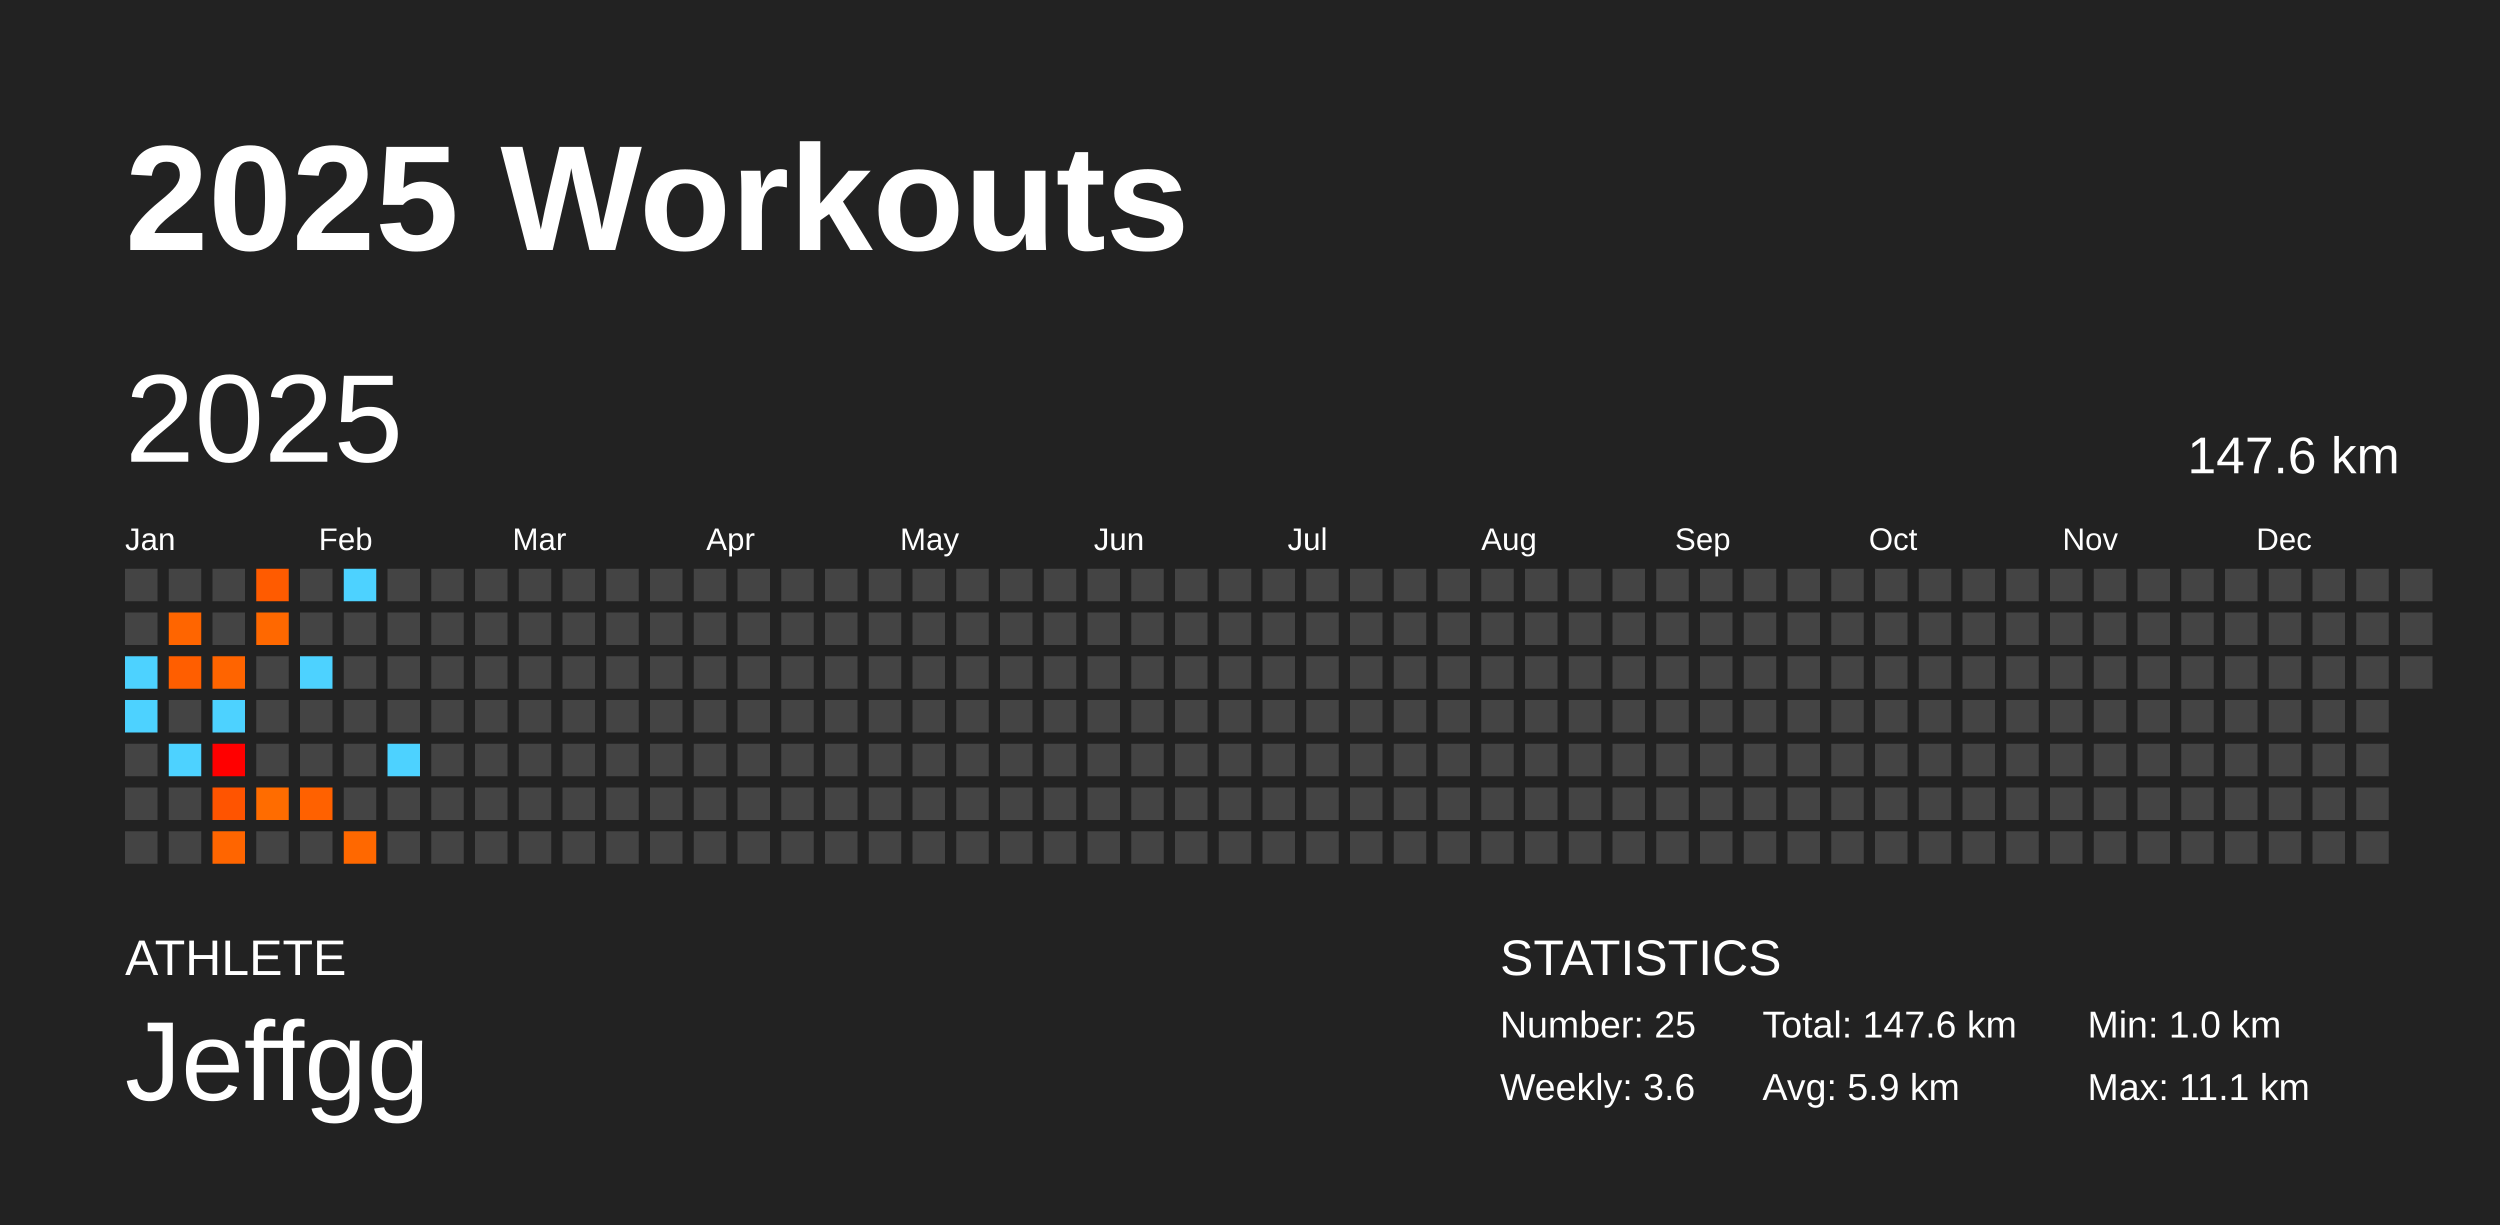
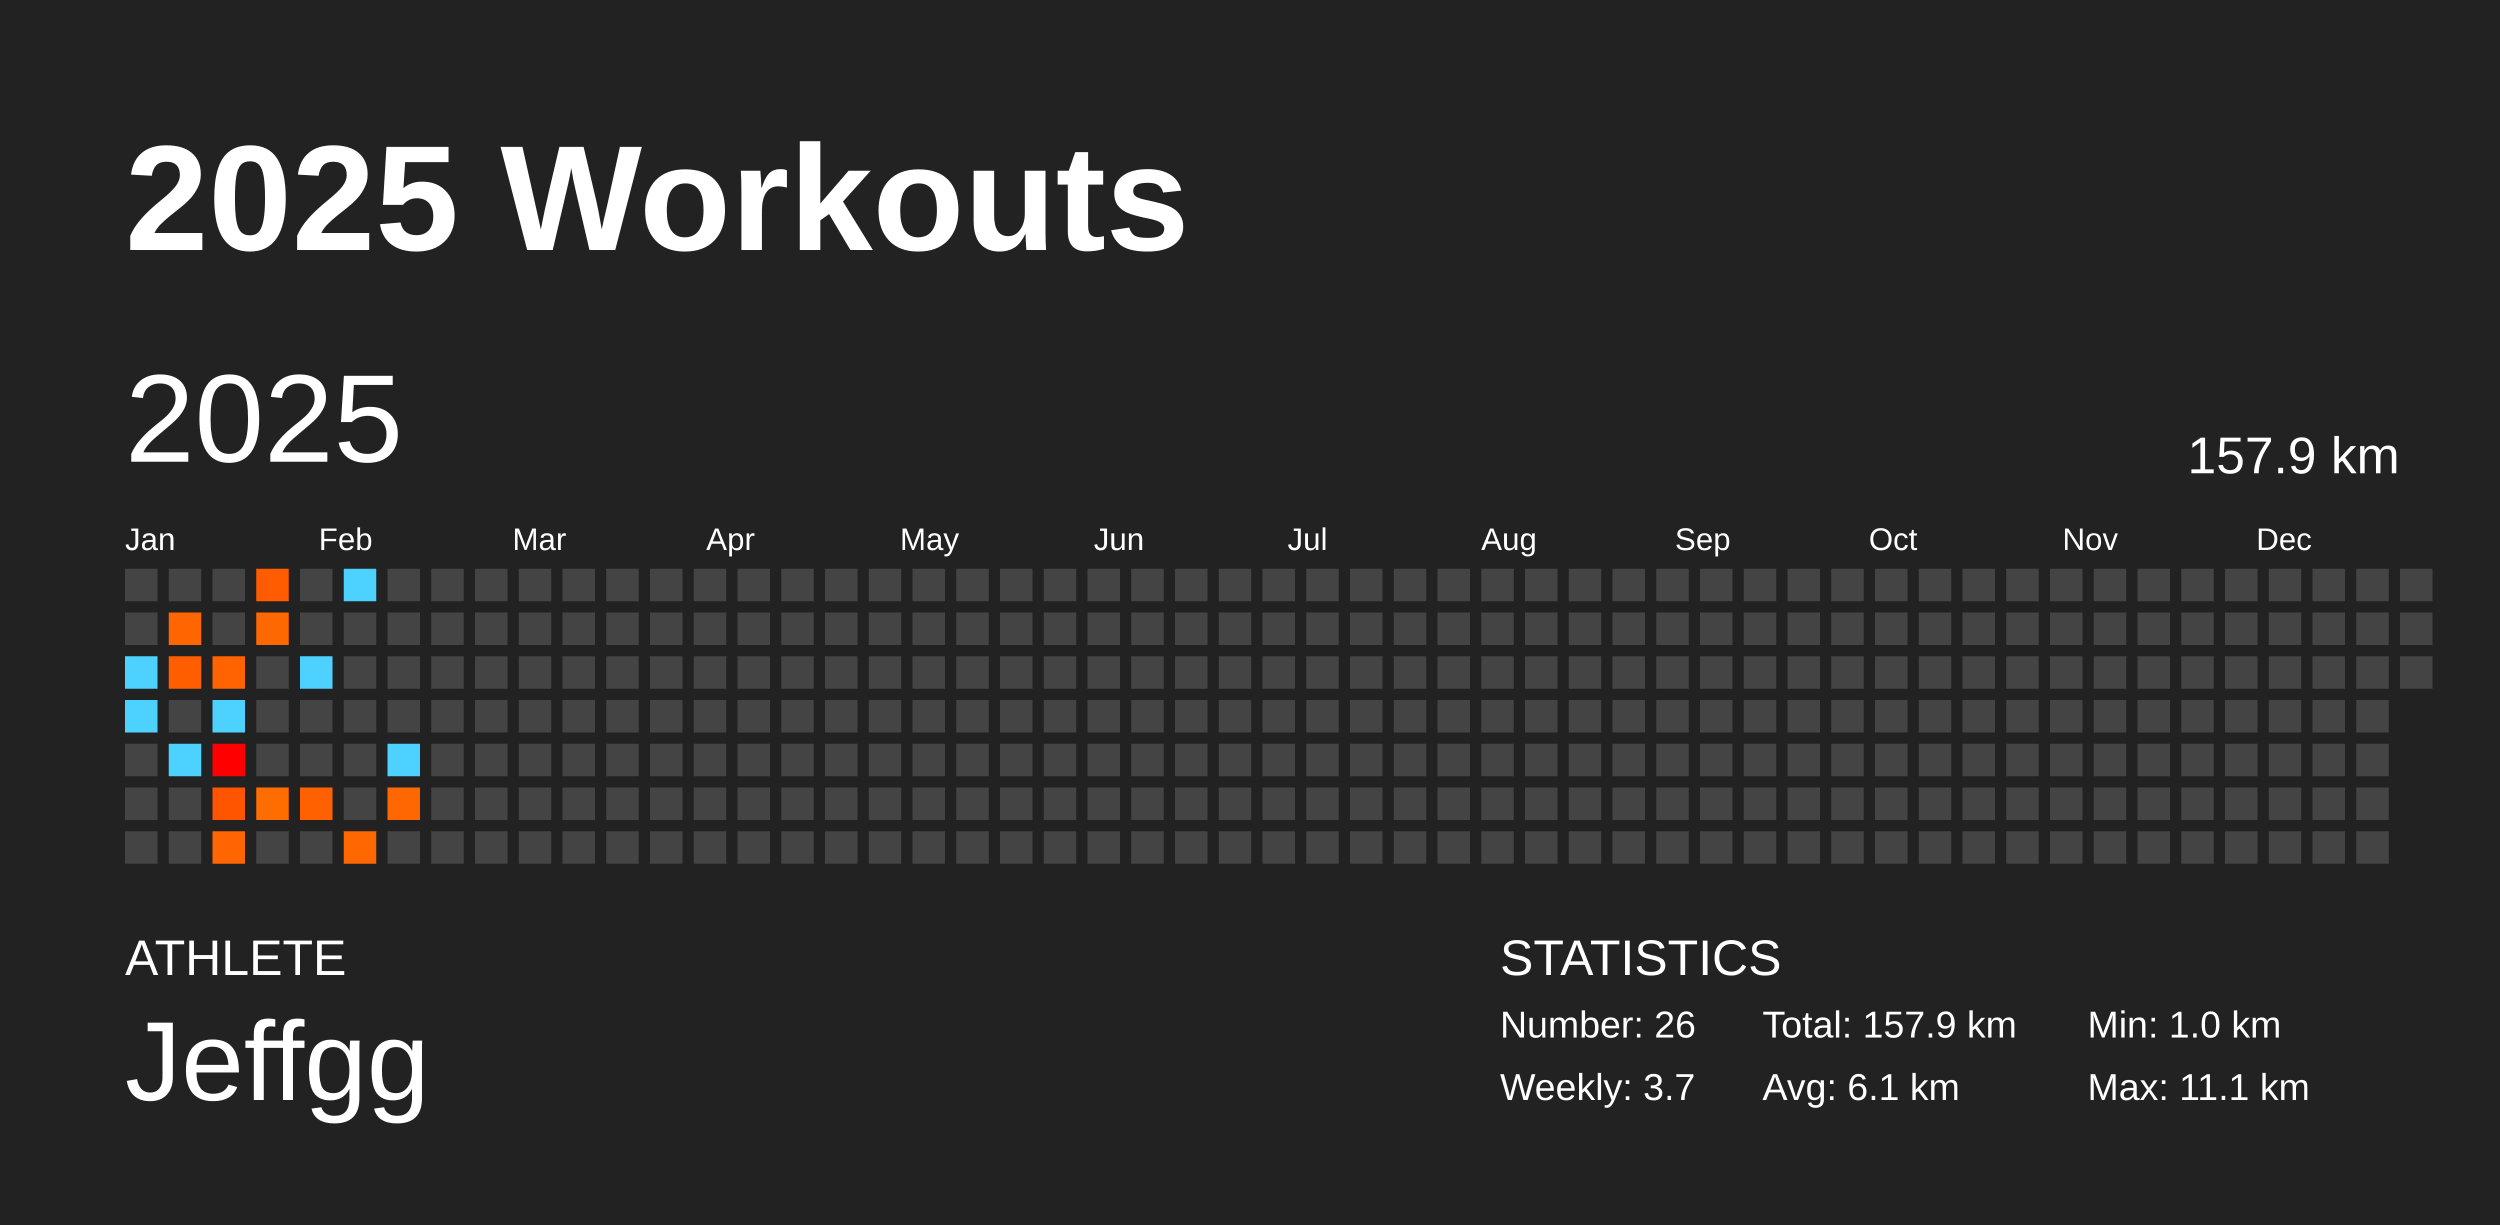
<svg xmlns="http://www.w3.org/2000/svg" baseProfile="full" height="98mm" version="1.1" viewBox="0,0,200,98" width="200mm">
  <defs />
  <rect fill="#222222" height="98" width="200" x="0" y="0" />
  <text fill="#FFFFFF" style="font-size:12px; font-family:Arial; font-weight:bold;" x="10" y="20">2025 Workouts</text>
  <text fill="#FFFFFF" style="font-size:4px; font-family:Arial" x="10" y="78">ATHLETE</text>
  <text fill="#FFFFFF" style="font-size:9px; font-family:Arial" x="10" y="88">Jeffgg</text>
  <text fill="#FFFFFF" style="font-size:4px; font-family:Arial" x="120" y="78">STATISTICS</text>
-   <text fill="#FFFFFF" style="font-size:3px; font-family:Arial" x="120" y="83">Number: 25</text>
-   <text fill="#FFFFFF" style="font-size:3px; font-family:Arial" x="120" y="88">Weekly: 3.6</text>
-   <text fill="#FFFFFF" style="font-size:3px; font-family:Arial" x="141" y="83">Total: 147.6 km</text>
-   <text fill="#FFFFFF" style="font-size:3px; font-family:Arial" x="141" y="88">Avg: 5.9 km</text>
+   <text fill="#FFFFFF" style="font-size:3px; font-family:Arial" x="120" y="83">Number: 26</text>
+   <text fill="#FFFFFF" style="font-size:3px; font-family:Arial" x="120" y="88">Weekly: 3.7</text>
+   <text fill="#FFFFFF" style="font-size:3px; font-family:Arial" x="141" y="83">Total: 157.9 km</text>
+   <text fill="#FFFFFF" style="font-size:3px; font-family:Arial" x="141" y="88">Avg: 6.1 km</text>
  <text fill="#FFFFFF" style="font-size:3px; font-family:Arial" x="167" y="83">Min: 1.0 km</text>
  <text fill="#FFFFFF" style="font-size:3px; font-family:Arial" x="167" y="88">Max: 11.1 km</text>
  <text dominant-baseline="hanging" fill="#FFFFFF" style="font-size:10.0px; font-family:Arial;" x="10" y="30">2025</text>
-   <text dominant-baseline="hanging" fill="#FFFFFF" style="font-size:4.125px; font-family:Arial;" x="175" y="35">147.6 km</text>
+   <text dominant-baseline="hanging" fill="#FFFFFF" style="font-size:4.125px; font-family:Arial;" x="175" y="35">157.9 km</text>
  <text fill="#FFFFFF" style="font-size:2.5px; font-family:Arial" x="10.0" y="44">Jan</text>
  <text fill="#FFFFFF" style="font-size:2.5px; font-family:Arial" x="25.5" y="44">Feb</text>
  <text fill="#FFFFFF" style="font-size:2.5px; font-family:Arial" x="41.0" y="44">Mar</text>
  <text fill="#FFFFFF" style="font-size:2.5px; font-family:Arial" x="56.5" y="44">Apr</text>
  <text fill="#FFFFFF" style="font-size:2.5px; font-family:Arial" x="72.0" y="44">May</text>
  <text fill="#FFFFFF" style="font-size:2.5px; font-family:Arial" x="87.5" y="44">Jun</text>
  <text fill="#FFFFFF" style="font-size:2.5px; font-family:Arial" x="103.0" y="44">Jul</text>
  <text fill="#FFFFFF" style="font-size:2.5px; font-family:Arial" x="118.5" y="44">Aug</text>
  <text fill="#FFFFFF" style="font-size:2.5px; font-family:Arial" x="134.0" y="44">Sep</text>
  <text fill="#FFFFFF" style="font-size:2.5px; font-family:Arial" x="149.5" y="44">Oct</text>
  <text fill="#FFFFFF" style="font-size:2.5px; font-family:Arial" x="165.0" y="44">Nov</text>
  <text fill="#FFFFFF" style="font-size:2.5px; font-family:Arial" x="180.5" y="44">Dec</text>
  <rect fill="#444444" height="2.6" width="2.6" x="10.0" y="45.5" />
  <rect fill="#444444" height="2.6" width="2.6" x="10.0" y="49.0" />
  <rect fill="#4dd2ff" height="2.6" width="2.6" x="10.0" y="52.5" />
  <rect fill="#4dd2ff" height="2.6" width="2.6" x="10.0" y="56.0" />
  <rect fill="#444444" height="2.6" width="2.6" x="10.0" y="59.5" />
  <rect fill="#444444" height="2.6" width="2.6" x="10.0" y="63.0" />
  <rect fill="#444444" height="2.6" width="2.6" x="10.0" y="66.5" />
  <rect fill="#444444" height="2.6" width="2.6" x="13.5" y="45.5" />
  <rect fill="#ff6500" height="2.6" width="2.6" x="13.5" y="49.0" />
  <rect fill="#ff5e00" height="2.6" width="2.6" x="13.5" y="52.5" />
  <rect fill="#444444" height="2.6" width="2.6" x="13.5" y="56.0" />
  <rect fill="#4dd2ff" height="2.6" width="2.6" x="13.5" y="59.5" />
  <rect fill="#444444" height="2.6" width="2.6" x="13.5" y="63.0" />
  <rect fill="#444444" height="2.6" width="2.6" x="13.5" y="66.5" />
  <rect fill="#444444" height="2.6" width="2.6" x="17.0" y="45.5" />
  <rect fill="#444444" height="2.6" width="2.6" x="17.0" y="49.0" />
  <rect fill="#ff6400" height="2.6" width="2.6" x="17.0" y="52.5" />
  <rect fill="#4dd2ff" height="2.6" width="2.6" x="17.0" y="56.0" />
  <rect fill="#ff0000" height="2.6" width="2.6" x="17.0" y="59.5" />
  <rect fill="#ff5400" height="2.6" width="2.6" x="17.0" y="63.0" />
  <rect fill="#ff6500" height="2.6" width="2.6" x="17.0" y="66.5" />
  <rect fill="#ff5b00" height="2.6" width="2.6" x="20.5" y="45.5" />
  <rect fill="#ff6800" height="2.6" width="2.6" x="20.5" y="49.0" />
  <rect fill="#444444" height="2.6" width="2.6" x="20.5" y="52.5" />
  <rect fill="#444444" height="2.6" width="2.6" x="20.5" y="56.0" />
  <rect fill="#444444" height="2.6" width="2.6" x="20.5" y="59.5" />
  <rect fill="#ff6c00" height="2.6" width="2.6" x="20.5" y="63.0" />
  <rect fill="#444444" height="2.6" width="2.6" x="20.5" y="66.5" />
  <rect fill="#444444" height="2.6" width="2.6" x="24.0" y="45.5" />
  <rect fill="#444444" height="2.6" width="2.6" x="24.0" y="49.0" />
  <rect fill="#4dd2ff" height="2.6" width="2.6" x="24.0" y="52.5" />
  <rect fill="#444444" height="2.6" width="2.6" x="24.0" y="56.0" />
  <rect fill="#444444" height="2.6" width="2.6" x="24.0" y="59.5" />
  <rect fill="#ff6100" height="2.6" width="2.6" x="24.0" y="63.0" />
  <rect fill="#444444" height="2.6" width="2.6" x="24.0" y="66.5" />
  <rect fill="#4dd2ff" height="2.6" width="2.6" x="27.5" y="45.5" />
  <rect fill="#444444" height="2.6" width="2.6" x="27.5" y="49.0" />
  <rect fill="#444444" height="2.6" width="2.6" x="27.5" y="52.5" />
  <rect fill="#444444" height="2.6" width="2.6" x="27.5" y="56.0" />
  <rect fill="#444444" height="2.6" width="2.6" x="27.5" y="59.5" />
  <rect fill="#444444" height="2.6" width="2.6" x="27.5" y="63.0" />
  <rect fill="#ff6800" height="2.6" width="2.6" x="27.5" y="66.5" />
  <rect fill="#444444" height="2.6" width="2.6" x="31.0" y="45.5" />
  <rect fill="#444444" height="2.6" width="2.6" x="31.0" y="49.0" />
  <rect fill="#444444" height="2.6" width="2.6" x="31.0" y="52.5" />
  <rect fill="#444444" height="2.6" width="2.6" x="31.0" y="56.0" />
  <rect fill="#4dd2ff" height="2.6" width="2.6" x="31.0" y="59.5" />
-   <rect fill="#444444" height="2.6" width="2.6" x="31.0" y="63.0" />
+   <rect fill="#ff6700" height="2.6" width="2.6" x="31.0" y="63.0" />
  <rect fill="#444444" height="2.6" width="2.6" x="31.0" y="66.5" />
  <rect fill="#444444" height="2.6" width="2.6" x="34.5" y="45.5" />
  <rect fill="#444444" height="2.6" width="2.6" x="34.5" y="49.0" />
  <rect fill="#444444" height="2.6" width="2.6" x="34.5" y="52.5" />
  <rect fill="#444444" height="2.6" width="2.6" x="34.5" y="56.0" />
  <rect fill="#444444" height="2.6" width="2.6" x="34.5" y="59.5" />
  <rect fill="#444444" height="2.6" width="2.6" x="34.5" y="63.0" />
  <rect fill="#444444" height="2.6" width="2.6" x="34.5" y="66.5" />
  <rect fill="#444444" height="2.6" width="2.6" x="38.0" y="45.5" />
  <rect fill="#444444" height="2.6" width="2.6" x="38.0" y="49.0" />
  <rect fill="#444444" height="2.6" width="2.6" x="38.0" y="52.5" />
  <rect fill="#444444" height="2.6" width="2.6" x="38.0" y="56.0" />
  <rect fill="#444444" height="2.6" width="2.6" x="38.0" y="59.5" />
  <rect fill="#444444" height="2.6" width="2.6" x="38.0" y="63.0" />
  <rect fill="#444444" height="2.6" width="2.6" x="38.0" y="66.5" />
  <rect fill="#444444" height="2.6" width="2.6" x="41.5" y="45.5" />
  <rect fill="#444444" height="2.6" width="2.6" x="41.5" y="49.0" />
  <rect fill="#444444" height="2.6" width="2.6" x="41.5" y="52.5" />
  <rect fill="#444444" height="2.6" width="2.6" x="41.5" y="56.0" />
  <rect fill="#444444" height="2.6" width="2.6" x="41.5" y="59.5" />
  <rect fill="#444444" height="2.6" width="2.6" x="41.5" y="63.0" />
  <rect fill="#444444" height="2.6" width="2.6" x="41.5" y="66.5" />
  <rect fill="#444444" height="2.6" width="2.6" x="45.0" y="45.5" />
  <rect fill="#444444" height="2.6" width="2.6" x="45.0" y="49.0" />
  <rect fill="#444444" height="2.6" width="2.6" x="45.0" y="52.5" />
  <rect fill="#444444" height="2.6" width="2.6" x="45.0" y="56.0" />
  <rect fill="#444444" height="2.6" width="2.6" x="45.0" y="59.5" />
  <rect fill="#444444" height="2.6" width="2.6" x="45.0" y="63.0" />
  <rect fill="#444444" height="2.6" width="2.6" x="45.0" y="66.5" />
  <rect fill="#444444" height="2.6" width="2.6" x="48.5" y="45.5" />
  <rect fill="#444444" height="2.6" width="2.6" x="48.5" y="49.0" />
  <rect fill="#444444" height="2.6" width="2.6" x="48.5" y="52.5" />
  <rect fill="#444444" height="2.6" width="2.6" x="48.5" y="56.0" />
  <rect fill="#444444" height="2.6" width="2.6" x="48.5" y="59.5" />
  <rect fill="#444444" height="2.6" width="2.6" x="48.5" y="63.0" />
  <rect fill="#444444" height="2.6" width="2.6" x="48.5" y="66.5" />
  <rect fill="#444444" height="2.6" width="2.6" x="52.0" y="45.5" />
  <rect fill="#444444" height="2.6" width="2.6" x="52.0" y="49.0" />
  <rect fill="#444444" height="2.6" width="2.6" x="52.0" y="52.5" />
  <rect fill="#444444" height="2.6" width="2.6" x="52.0" y="56.0" />
  <rect fill="#444444" height="2.6" width="2.6" x="52.0" y="59.5" />
  <rect fill="#444444" height="2.6" width="2.6" x="52.0" y="63.0" />
  <rect fill="#444444" height="2.6" width="2.6" x="52.0" y="66.5" />
  <rect fill="#444444" height="2.6" width="2.6" x="55.5" y="45.5" />
  <rect fill="#444444" height="2.6" width="2.6" x="55.5" y="49.0" />
  <rect fill="#444444" height="2.6" width="2.6" x="55.5" y="52.5" />
  <rect fill="#444444" height="2.6" width="2.6" x="55.5" y="56.0" />
  <rect fill="#444444" height="2.6" width="2.6" x="55.5" y="59.5" />
  <rect fill="#444444" height="2.6" width="2.6" x="55.5" y="63.0" />
  <rect fill="#444444" height="2.6" width="2.6" x="55.5" y="66.5" />
  <rect fill="#444444" height="2.6" width="2.6" x="59.0" y="45.5" />
  <rect fill="#444444" height="2.6" width="2.6" x="59.0" y="49.0" />
  <rect fill="#444444" height="2.6" width="2.6" x="59.0" y="52.5" />
  <rect fill="#444444" height="2.6" width="2.6" x="59.0" y="56.0" />
  <rect fill="#444444" height="2.6" width="2.6" x="59.0" y="59.5" />
  <rect fill="#444444" height="2.6" width="2.6" x="59.0" y="63.0" />
  <rect fill="#444444" height="2.6" width="2.6" x="59.0" y="66.5" />
  <rect fill="#444444" height="2.6" width="2.6" x="62.5" y="45.5" />
  <rect fill="#444444" height="2.6" width="2.6" x="62.5" y="49.0" />
  <rect fill="#444444" height="2.6" width="2.6" x="62.5" y="52.5" />
  <rect fill="#444444" height="2.6" width="2.6" x="62.5" y="56.0" />
  <rect fill="#444444" height="2.6" width="2.6" x="62.5" y="59.5" />
  <rect fill="#444444" height="2.6" width="2.6" x="62.5" y="63.0" />
  <rect fill="#444444" height="2.6" width="2.6" x="62.5" y="66.5" />
  <rect fill="#444444" height="2.6" width="2.6" x="66.0" y="45.5" />
  <rect fill="#444444" height="2.6" width="2.6" x="66.0" y="49.0" />
  <rect fill="#444444" height="2.6" width="2.6" x="66.0" y="52.5" />
  <rect fill="#444444" height="2.6" width="2.6" x="66.0" y="56.0" />
  <rect fill="#444444" height="2.6" width="2.6" x="66.0" y="59.5" />
  <rect fill="#444444" height="2.6" width="2.6" x="66.0" y="63.0" />
  <rect fill="#444444" height="2.6" width="2.6" x="66.0" y="66.5" />
  <rect fill="#444444" height="2.6" width="2.6" x="69.5" y="45.5" />
  <rect fill="#444444" height="2.6" width="2.6" x="69.5" y="49.0" />
  <rect fill="#444444" height="2.6" width="2.6" x="69.5" y="52.5" />
  <rect fill="#444444" height="2.6" width="2.6" x="69.5" y="56.0" />
  <rect fill="#444444" height="2.6" width="2.6" x="69.5" y="59.5" />
  <rect fill="#444444" height="2.6" width="2.6" x="69.5" y="63.0" />
  <rect fill="#444444" height="2.6" width="2.6" x="69.5" y="66.5" />
  <rect fill="#444444" height="2.6" width="2.6" x="73.0" y="45.5" />
  <rect fill="#444444" height="2.6" width="2.6" x="73.0" y="49.0" />
  <rect fill="#444444" height="2.6" width="2.6" x="73.0" y="52.5" />
  <rect fill="#444444" height="2.6" width="2.6" x="73.0" y="56.0" />
  <rect fill="#444444" height="2.6" width="2.6" x="73.0" y="59.5" />
  <rect fill="#444444" height="2.6" width="2.6" x="73.0" y="63.0" />
  <rect fill="#444444" height="2.6" width="2.6" x="73.0" y="66.5" />
  <rect fill="#444444" height="2.6" width="2.6" x="76.5" y="45.5" />
  <rect fill="#444444" height="2.6" width="2.6" x="76.5" y="49.0" />
  <rect fill="#444444" height="2.6" width="2.6" x="76.5" y="52.5" />
  <rect fill="#444444" height="2.6" width="2.6" x="76.5" y="56.0" />
  <rect fill="#444444" height="2.6" width="2.6" x="76.5" y="59.5" />
  <rect fill="#444444" height="2.6" width="2.6" x="76.5" y="63.0" />
  <rect fill="#444444" height="2.6" width="2.6" x="76.5" y="66.5" />
  <rect fill="#444444" height="2.6" width="2.6" x="80.0" y="45.5" />
  <rect fill="#444444" height="2.6" width="2.6" x="80.0" y="49.0" />
  <rect fill="#444444" height="2.6" width="2.6" x="80.0" y="52.5" />
  <rect fill="#444444" height="2.6" width="2.6" x="80.0" y="56.0" />
  <rect fill="#444444" height="2.6" width="2.6" x="80.0" y="59.5" />
  <rect fill="#444444" height="2.6" width="2.6" x="80.0" y="63.0" />
  <rect fill="#444444" height="2.6" width="2.6" x="80.0" y="66.5" />
  <rect fill="#444444" height="2.6" width="2.6" x="83.5" y="45.5" />
  <rect fill="#444444" height="2.6" width="2.6" x="83.5" y="49.0" />
  <rect fill="#444444" height="2.6" width="2.6" x="83.5" y="52.5" />
  <rect fill="#444444" height="2.6" width="2.6" x="83.5" y="56.0" />
  <rect fill="#444444" height="2.6" width="2.6" x="83.5" y="59.5" />
  <rect fill="#444444" height="2.6" width="2.6" x="83.5" y="63.0" />
  <rect fill="#444444" height="2.6" width="2.6" x="83.5" y="66.5" />
  <rect fill="#444444" height="2.6" width="2.6" x="87.0" y="45.5" />
  <rect fill="#444444" height="2.6" width="2.6" x="87.0" y="49.0" />
  <rect fill="#444444" height="2.6" width="2.6" x="87.0" y="52.5" />
  <rect fill="#444444" height="2.6" width="2.6" x="87.0" y="56.0" />
  <rect fill="#444444" height="2.6" width="2.6" x="87.0" y="59.5" />
  <rect fill="#444444" height="2.6" width="2.6" x="87.0" y="63.0" />
  <rect fill="#444444" height="2.6" width="2.6" x="87.0" y="66.5" />
  <rect fill="#444444" height="2.6" width="2.6" x="90.5" y="45.5" />
  <rect fill="#444444" height="2.6" width="2.6" x="90.5" y="49.0" />
  <rect fill="#444444" height="2.6" width="2.6" x="90.5" y="52.5" />
  <rect fill="#444444" height="2.6" width="2.6" x="90.5" y="56.0" />
  <rect fill="#444444" height="2.6" width="2.6" x="90.5" y="59.5" />
  <rect fill="#444444" height="2.6" width="2.6" x="90.5" y="63.0" />
  <rect fill="#444444" height="2.6" width="2.6" x="90.5" y="66.5" />
  <rect fill="#444444" height="2.6" width="2.6" x="94.0" y="45.5" />
  <rect fill="#444444" height="2.6" width="2.6" x="94.0" y="49.0" />
  <rect fill="#444444" height="2.6" width="2.6" x="94.0" y="52.5" />
  <rect fill="#444444" height="2.6" width="2.6" x="94.0" y="56.0" />
  <rect fill="#444444" height="2.6" width="2.6" x="94.0" y="59.5" />
  <rect fill="#444444" height="2.6" width="2.6" x="94.0" y="63.0" />
  <rect fill="#444444" height="2.6" width="2.6" x="94.0" y="66.5" />
  <rect fill="#444444" height="2.6" width="2.6" x="97.5" y="45.5" />
  <rect fill="#444444" height="2.6" width="2.6" x="97.5" y="49.0" />
  <rect fill="#444444" height="2.6" width="2.6" x="97.5" y="52.5" />
  <rect fill="#444444" height="2.6" width="2.6" x="97.5" y="56.0" />
  <rect fill="#444444" height="2.6" width="2.6" x="97.5" y="59.5" />
  <rect fill="#444444" height="2.6" width="2.6" x="97.5" y="63.0" />
  <rect fill="#444444" height="2.6" width="2.6" x="97.5" y="66.5" />
  <rect fill="#444444" height="2.6" width="2.6" x="101.0" y="45.5" />
  <rect fill="#444444" height="2.6" width="2.6" x="101.0" y="49.0" />
  <rect fill="#444444" height="2.6" width="2.6" x="101.0" y="52.5" />
  <rect fill="#444444" height="2.6" width="2.6" x="101.0" y="56.0" />
  <rect fill="#444444" height="2.6" width="2.6" x="101.0" y="59.5" />
  <rect fill="#444444" height="2.6" width="2.6" x="101.0" y="63.0" />
  <rect fill="#444444" height="2.6" width="2.6" x="101.0" y="66.5" />
  <rect fill="#444444" height="2.6" width="2.6" x="104.5" y="45.5" />
  <rect fill="#444444" height="2.6" width="2.6" x="104.5" y="49.0" />
  <rect fill="#444444" height="2.6" width="2.6" x="104.5" y="52.5" />
  <rect fill="#444444" height="2.6" width="2.6" x="104.5" y="56.0" />
  <rect fill="#444444" height="2.6" width="2.6" x="104.5" y="59.5" />
  <rect fill="#444444" height="2.6" width="2.6" x="104.5" y="63.0" />
  <rect fill="#444444" height="2.6" width="2.6" x="104.5" y="66.5" />
  <rect fill="#444444" height="2.6" width="2.6" x="108.0" y="45.5" />
  <rect fill="#444444" height="2.6" width="2.6" x="108.0" y="49.0" />
  <rect fill="#444444" height="2.6" width="2.6" x="108.0" y="52.5" />
  <rect fill="#444444" height="2.6" width="2.6" x="108.0" y="56.0" />
  <rect fill="#444444" height="2.6" width="2.6" x="108.0" y="59.5" />
  <rect fill="#444444" height="2.6" width="2.6" x="108.0" y="63.0" />
  <rect fill="#444444" height="2.6" width="2.6" x="108.0" y="66.5" />
  <rect fill="#444444" height="2.6" width="2.6" x="111.5" y="45.5" />
  <rect fill="#444444" height="2.6" width="2.6" x="111.5" y="49.0" />
  <rect fill="#444444" height="2.6" width="2.6" x="111.5" y="52.5" />
  <rect fill="#444444" height="2.6" width="2.6" x="111.5" y="56.0" />
  <rect fill="#444444" height="2.6" width="2.6" x="111.5" y="59.5" />
  <rect fill="#444444" height="2.6" width="2.6" x="111.5" y="63.0" />
  <rect fill="#444444" height="2.6" width="2.6" x="111.5" y="66.5" />
  <rect fill="#444444" height="2.6" width="2.6" x="115.0" y="45.5" />
  <rect fill="#444444" height="2.6" width="2.6" x="115.0" y="49.0" />
  <rect fill="#444444" height="2.6" width="2.6" x="115.0" y="52.5" />
  <rect fill="#444444" height="2.6" width="2.6" x="115.0" y="56.0" />
  <rect fill="#444444" height="2.6" width="2.6" x="115.0" y="59.5" />
  <rect fill="#444444" height="2.6" width="2.6" x="115.0" y="63.0" />
  <rect fill="#444444" height="2.6" width="2.6" x="115.0" y="66.5" />
  <rect fill="#444444" height="2.6" width="2.6" x="118.5" y="45.5" />
  <rect fill="#444444" height="2.6" width="2.6" x="118.5" y="49.0" />
  <rect fill="#444444" height="2.6" width="2.6" x="118.5" y="52.5" />
  <rect fill="#444444" height="2.6" width="2.6" x="118.5" y="56.0" />
  <rect fill="#444444" height="2.6" width="2.6" x="118.5" y="59.5" />
  <rect fill="#444444" height="2.6" width="2.6" x="118.5" y="63.0" />
  <rect fill="#444444" height="2.6" width="2.6" x="118.5" y="66.5" />
  <rect fill="#444444" height="2.6" width="2.6" x="122.0" y="45.5" />
  <rect fill="#444444" height="2.6" width="2.6" x="122.0" y="49.0" />
  <rect fill="#444444" height="2.6" width="2.6" x="122.0" y="52.5" />
  <rect fill="#444444" height="2.6" width="2.6" x="122.0" y="56.0" />
  <rect fill="#444444" height="2.6" width="2.6" x="122.0" y="59.5" />
  <rect fill="#444444" height="2.6" width="2.6" x="122.0" y="63.0" />
  <rect fill="#444444" height="2.6" width="2.6" x="122.0" y="66.5" />
  <rect fill="#444444" height="2.6" width="2.6" x="125.5" y="45.5" />
  <rect fill="#444444" height="2.6" width="2.6" x="125.5" y="49.0" />
  <rect fill="#444444" height="2.6" width="2.6" x="125.5" y="52.5" />
  <rect fill="#444444" height="2.6" width="2.6" x="125.5" y="56.0" />
  <rect fill="#444444" height="2.6" width="2.6" x="125.5" y="59.5" />
  <rect fill="#444444" height="2.6" width="2.6" x="125.5" y="63.0" />
  <rect fill="#444444" height="2.6" width="2.6" x="125.5" y="66.5" />
  <rect fill="#444444" height="2.6" width="2.6" x="129.0" y="45.5" />
  <rect fill="#444444" height="2.6" width="2.6" x="129.0" y="49.0" />
  <rect fill="#444444" height="2.6" width="2.6" x="129.0" y="52.5" />
  <rect fill="#444444" height="2.6" width="2.6" x="129.0" y="56.0" />
  <rect fill="#444444" height="2.6" width="2.6" x="129.0" y="59.5" />
  <rect fill="#444444" height="2.6" width="2.6" x="129.0" y="63.0" />
  <rect fill="#444444" height="2.6" width="2.6" x="129.0" y="66.5" />
  <rect fill="#444444" height="2.6" width="2.6" x="132.5" y="45.5" />
  <rect fill="#444444" height="2.6" width="2.6" x="132.5" y="49.0" />
  <rect fill="#444444" height="2.6" width="2.6" x="132.5" y="52.5" />
  <rect fill="#444444" height="2.6" width="2.6" x="132.5" y="56.0" />
  <rect fill="#444444" height="2.6" width="2.6" x="132.5" y="59.5" />
  <rect fill="#444444" height="2.6" width="2.6" x="132.5" y="63.0" />
  <rect fill="#444444" height="2.6" width="2.6" x="132.5" y="66.5" />
  <rect fill="#444444" height="2.6" width="2.6" x="136.0" y="45.5" />
  <rect fill="#444444" height="2.6" width="2.6" x="136.0" y="49.0" />
  <rect fill="#444444" height="2.6" width="2.6" x="136.0" y="52.5" />
  <rect fill="#444444" height="2.6" width="2.6" x="136.0" y="56.0" />
  <rect fill="#444444" height="2.6" width="2.6" x="136.0" y="59.5" />
  <rect fill="#444444" height="2.6" width="2.6" x="136.0" y="63.0" />
  <rect fill="#444444" height="2.6" width="2.6" x="136.0" y="66.5" />
  <rect fill="#444444" height="2.6" width="2.6" x="139.5" y="45.5" />
  <rect fill="#444444" height="2.6" width="2.6" x="139.5" y="49.0" />
  <rect fill="#444444" height="2.6" width="2.6" x="139.5" y="52.5" />
  <rect fill="#444444" height="2.6" width="2.6" x="139.5" y="56.0" />
  <rect fill="#444444" height="2.6" width="2.6" x="139.5" y="59.5" />
  <rect fill="#444444" height="2.6" width="2.6" x="139.5" y="63.0" />
  <rect fill="#444444" height="2.6" width="2.6" x="139.5" y="66.5" />
  <rect fill="#444444" height="2.6" width="2.6" x="143.0" y="45.5" />
  <rect fill="#444444" height="2.6" width="2.6" x="143.0" y="49.0" />
  <rect fill="#444444" height="2.6" width="2.6" x="143.0" y="52.5" />
  <rect fill="#444444" height="2.6" width="2.6" x="143.0" y="56.0" />
  <rect fill="#444444" height="2.6" width="2.6" x="143.0" y="59.5" />
  <rect fill="#444444" height="2.6" width="2.6" x="143.0" y="63.0" />
  <rect fill="#444444" height="2.6" width="2.6" x="143.0" y="66.5" />
  <rect fill="#444444" height="2.6" width="2.6" x="146.5" y="45.5" />
  <rect fill="#444444" height="2.6" width="2.6" x="146.5" y="49.0" />
  <rect fill="#444444" height="2.6" width="2.6" x="146.5" y="52.5" />
  <rect fill="#444444" height="2.6" width="2.6" x="146.5" y="56.0" />
  <rect fill="#444444" height="2.6" width="2.6" x="146.5" y="59.5" />
  <rect fill="#444444" height="2.6" width="2.6" x="146.5" y="63.0" />
  <rect fill="#444444" height="2.6" width="2.6" x="146.5" y="66.5" />
  <rect fill="#444444" height="2.6" width="2.6" x="150.0" y="45.5" />
  <rect fill="#444444" height="2.6" width="2.6" x="150.0" y="49.0" />
  <rect fill="#444444" height="2.6" width="2.6" x="150.0" y="52.5" />
  <rect fill="#444444" height="2.6" width="2.6" x="150.0" y="56.0" />
  <rect fill="#444444" height="2.6" width="2.6" x="150.0" y="59.5" />
  <rect fill="#444444" height="2.6" width="2.6" x="150.0" y="63.0" />
  <rect fill="#444444" height="2.6" width="2.6" x="150.0" y="66.5" />
  <rect fill="#444444" height="2.6" width="2.6" x="153.5" y="45.5" />
  <rect fill="#444444" height="2.6" width="2.6" x="153.5" y="49.0" />
  <rect fill="#444444" height="2.6" width="2.6" x="153.5" y="52.5" />
  <rect fill="#444444" height="2.6" width="2.6" x="153.5" y="56.0" />
  <rect fill="#444444" height="2.6" width="2.6" x="153.5" y="59.5" />
  <rect fill="#444444" height="2.6" width="2.6" x="153.5" y="63.0" />
  <rect fill="#444444" height="2.6" width="2.6" x="153.5" y="66.5" />
  <rect fill="#444444" height="2.6" width="2.6" x="157.0" y="45.5" />
  <rect fill="#444444" height="2.6" width="2.6" x="157.0" y="49.0" />
  <rect fill="#444444" height="2.6" width="2.6" x="157.0" y="52.5" />
  <rect fill="#444444" height="2.6" width="2.6" x="157.0" y="56.0" />
  <rect fill="#444444" height="2.6" width="2.6" x="157.0" y="59.5" />
  <rect fill="#444444" height="2.6" width="2.6" x="157.0" y="63.0" />
  <rect fill="#444444" height="2.6" width="2.6" x="157.0" y="66.5" />
  <rect fill="#444444" height="2.6" width="2.6" x="160.5" y="45.5" />
  <rect fill="#444444" height="2.6" width="2.6" x="160.5" y="49.0" />
  <rect fill="#444444" height="2.6" width="2.6" x="160.5" y="52.5" />
  <rect fill="#444444" height="2.6" width="2.6" x="160.5" y="56.0" />
  <rect fill="#444444" height="2.6" width="2.6" x="160.5" y="59.5" />
  <rect fill="#444444" height="2.6" width="2.6" x="160.5" y="63.0" />
  <rect fill="#444444" height="2.6" width="2.6" x="160.5" y="66.5" />
  <rect fill="#444444" height="2.6" width="2.6" x="164.0" y="45.5" />
  <rect fill="#444444" height="2.6" width="2.6" x="164.0" y="49.0" />
  <rect fill="#444444" height="2.6" width="2.6" x="164.0" y="52.5" />
  <rect fill="#444444" height="2.6" width="2.6" x="164.0" y="56.0" />
  <rect fill="#444444" height="2.6" width="2.6" x="164.0" y="59.5" />
  <rect fill="#444444" height="2.6" width="2.6" x="164.0" y="63.0" />
  <rect fill="#444444" height="2.6" width="2.6" x="164.0" y="66.5" />
  <rect fill="#444444" height="2.6" width="2.6" x="167.5" y="45.5" />
  <rect fill="#444444" height="2.6" width="2.6" x="167.5" y="49.0" />
  <rect fill="#444444" height="2.6" width="2.6" x="167.5" y="52.5" />
  <rect fill="#444444" height="2.6" width="2.6" x="167.5" y="56.0" />
  <rect fill="#444444" height="2.6" width="2.6" x="167.5" y="59.5" />
  <rect fill="#444444" height="2.6" width="2.6" x="167.5" y="63.0" />
  <rect fill="#444444" height="2.6" width="2.6" x="167.5" y="66.5" />
  <rect fill="#444444" height="2.6" width="2.6" x="171.0" y="45.5" />
  <rect fill="#444444" height="2.6" width="2.6" x="171.0" y="49.0" />
  <rect fill="#444444" height="2.6" width="2.6" x="171.0" y="52.5" />
  <rect fill="#444444" height="2.6" width="2.6" x="171.0" y="56.0" />
  <rect fill="#444444" height="2.6" width="2.6" x="171.0" y="59.5" />
  <rect fill="#444444" height="2.6" width="2.6" x="171.0" y="63.0" />
  <rect fill="#444444" height="2.6" width="2.6" x="171.0" y="66.5" />
  <rect fill="#444444" height="2.6" width="2.6" x="174.5" y="45.5" />
  <rect fill="#444444" height="2.6" width="2.6" x="174.5" y="49.0" />
  <rect fill="#444444" height="2.6" width="2.6" x="174.5" y="52.5" />
  <rect fill="#444444" height="2.6" width="2.6" x="174.5" y="56.0" />
  <rect fill="#444444" height="2.6" width="2.6" x="174.5" y="59.5" />
  <rect fill="#444444" height="2.6" width="2.6" x="174.5" y="63.0" />
  <rect fill="#444444" height="2.6" width="2.6" x="174.5" y="66.5" />
  <rect fill="#444444" height="2.6" width="2.6" x="178.0" y="45.5" />
  <rect fill="#444444" height="2.6" width="2.6" x="178.0" y="49.0" />
  <rect fill="#444444" height="2.6" width="2.6" x="178.0" y="52.5" />
  <rect fill="#444444" height="2.6" width="2.6" x="178.0" y="56.0" />
  <rect fill="#444444" height="2.6" width="2.6" x="178.0" y="59.5" />
  <rect fill="#444444" height="2.6" width="2.6" x="178.0" y="63.0" />
  <rect fill="#444444" height="2.6" width="2.6" x="178.0" y="66.5" />
  <rect fill="#444444" height="2.6" width="2.6" x="181.5" y="45.5" />
  <rect fill="#444444" height="2.6" width="2.6" x="181.5" y="49.0" />
  <rect fill="#444444" height="2.6" width="2.6" x="181.5" y="52.5" />
  <rect fill="#444444" height="2.6" width="2.6" x="181.5" y="56.0" />
  <rect fill="#444444" height="2.6" width="2.6" x="181.5" y="59.5" />
  <rect fill="#444444" height="2.6" width="2.6" x="181.5" y="63.0" />
  <rect fill="#444444" height="2.6" width="2.6" x="181.5" y="66.5" />
  <rect fill="#444444" height="2.6" width="2.6" x="185.0" y="45.5" />
  <rect fill="#444444" height="2.6" width="2.6" x="185.0" y="49.0" />
  <rect fill="#444444" height="2.6" width="2.6" x="185.0" y="52.5" />
  <rect fill="#444444" height="2.6" width="2.6" x="185.0" y="56.0" />
  <rect fill="#444444" height="2.6" width="2.6" x="185.0" y="59.5" />
  <rect fill="#444444" height="2.6" width="2.6" x="185.0" y="63.0" />
  <rect fill="#444444" height="2.6" width="2.6" x="185.0" y="66.5" />
  <rect fill="#444444" height="2.6" width="2.6" x="188.5" y="45.5" />
  <rect fill="#444444" height="2.6" width="2.6" x="188.5" y="49.0" />
  <rect fill="#444444" height="2.6" width="2.6" x="188.5" y="52.5" />
  <rect fill="#444444" height="2.6" width="2.6" x="188.5" y="56.0" />
  <rect fill="#444444" height="2.6" width="2.6" x="188.5" y="59.5" />
  <rect fill="#444444" height="2.6" width="2.6" x="188.5" y="63.0" />
  <rect fill="#444444" height="2.6" width="2.6" x="188.5" y="66.5" />
  <rect fill="#444444" height="2.6" width="2.6" x="192.0" y="45.5" />
  <rect fill="#444444" height="2.6" width="2.6" x="192.0" y="49.0" />
  <rect fill="#444444" height="2.6" width="2.6" x="192.0" y="52.5" />
</svg>
